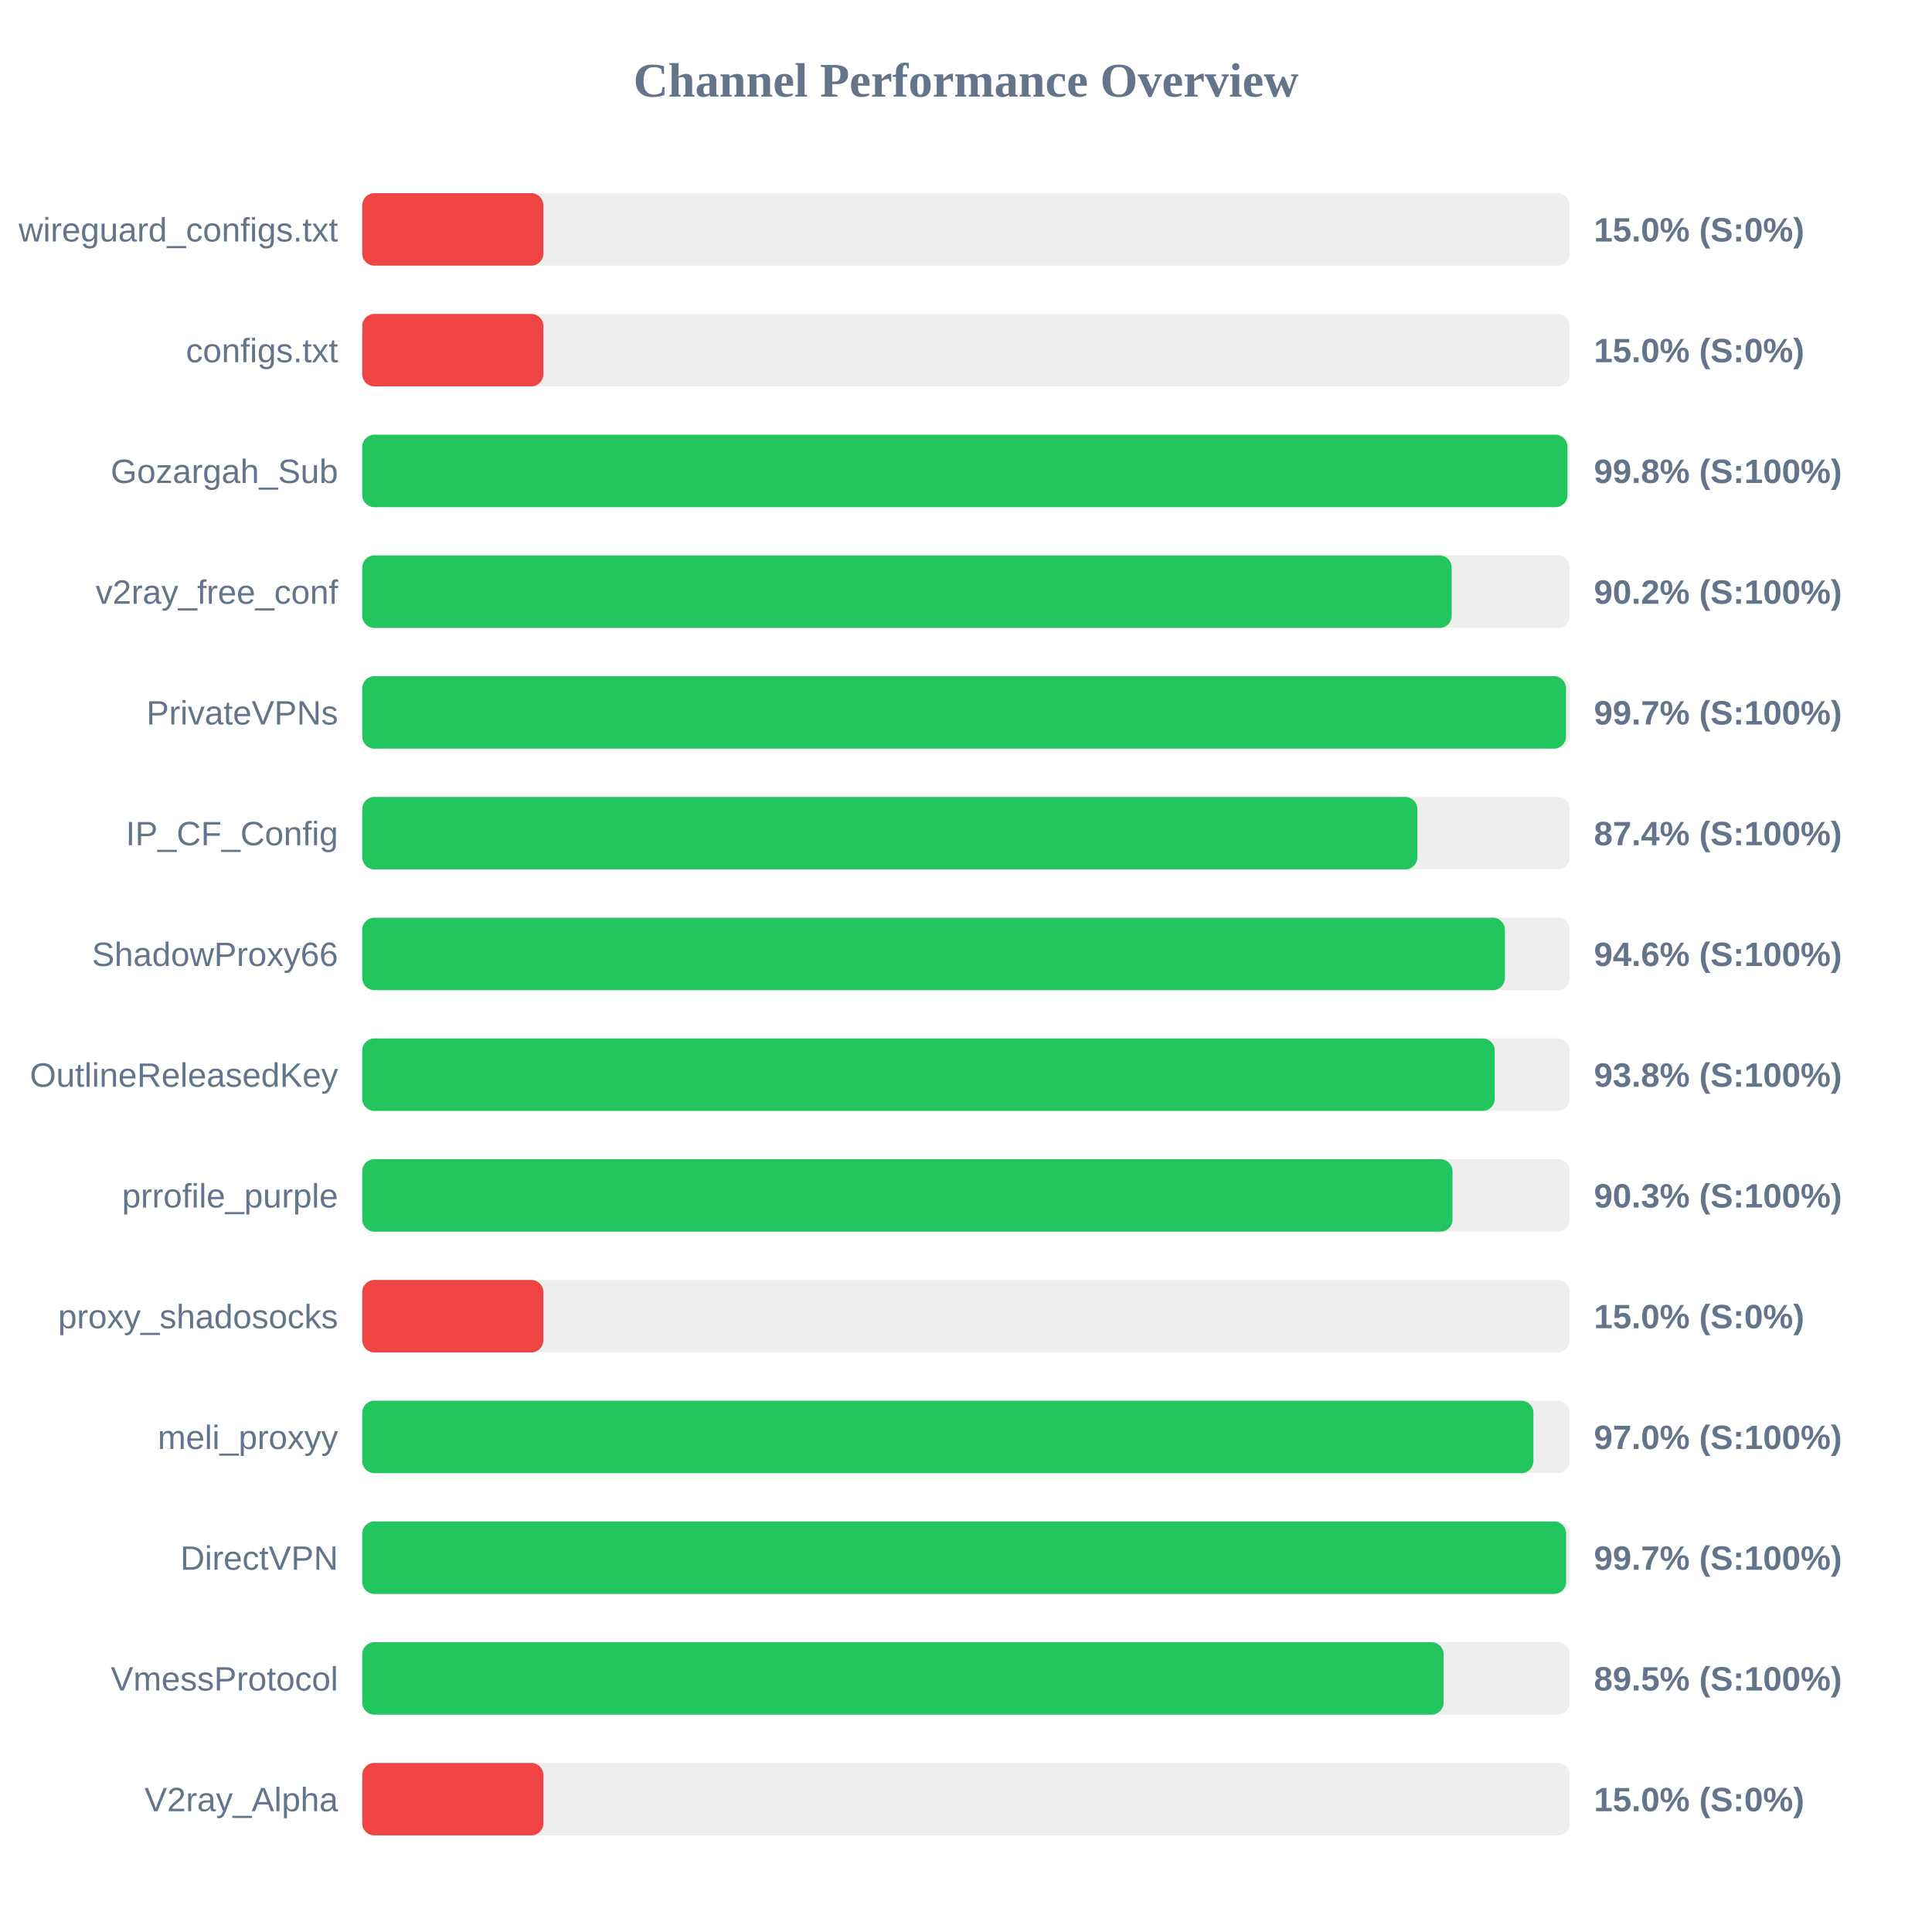
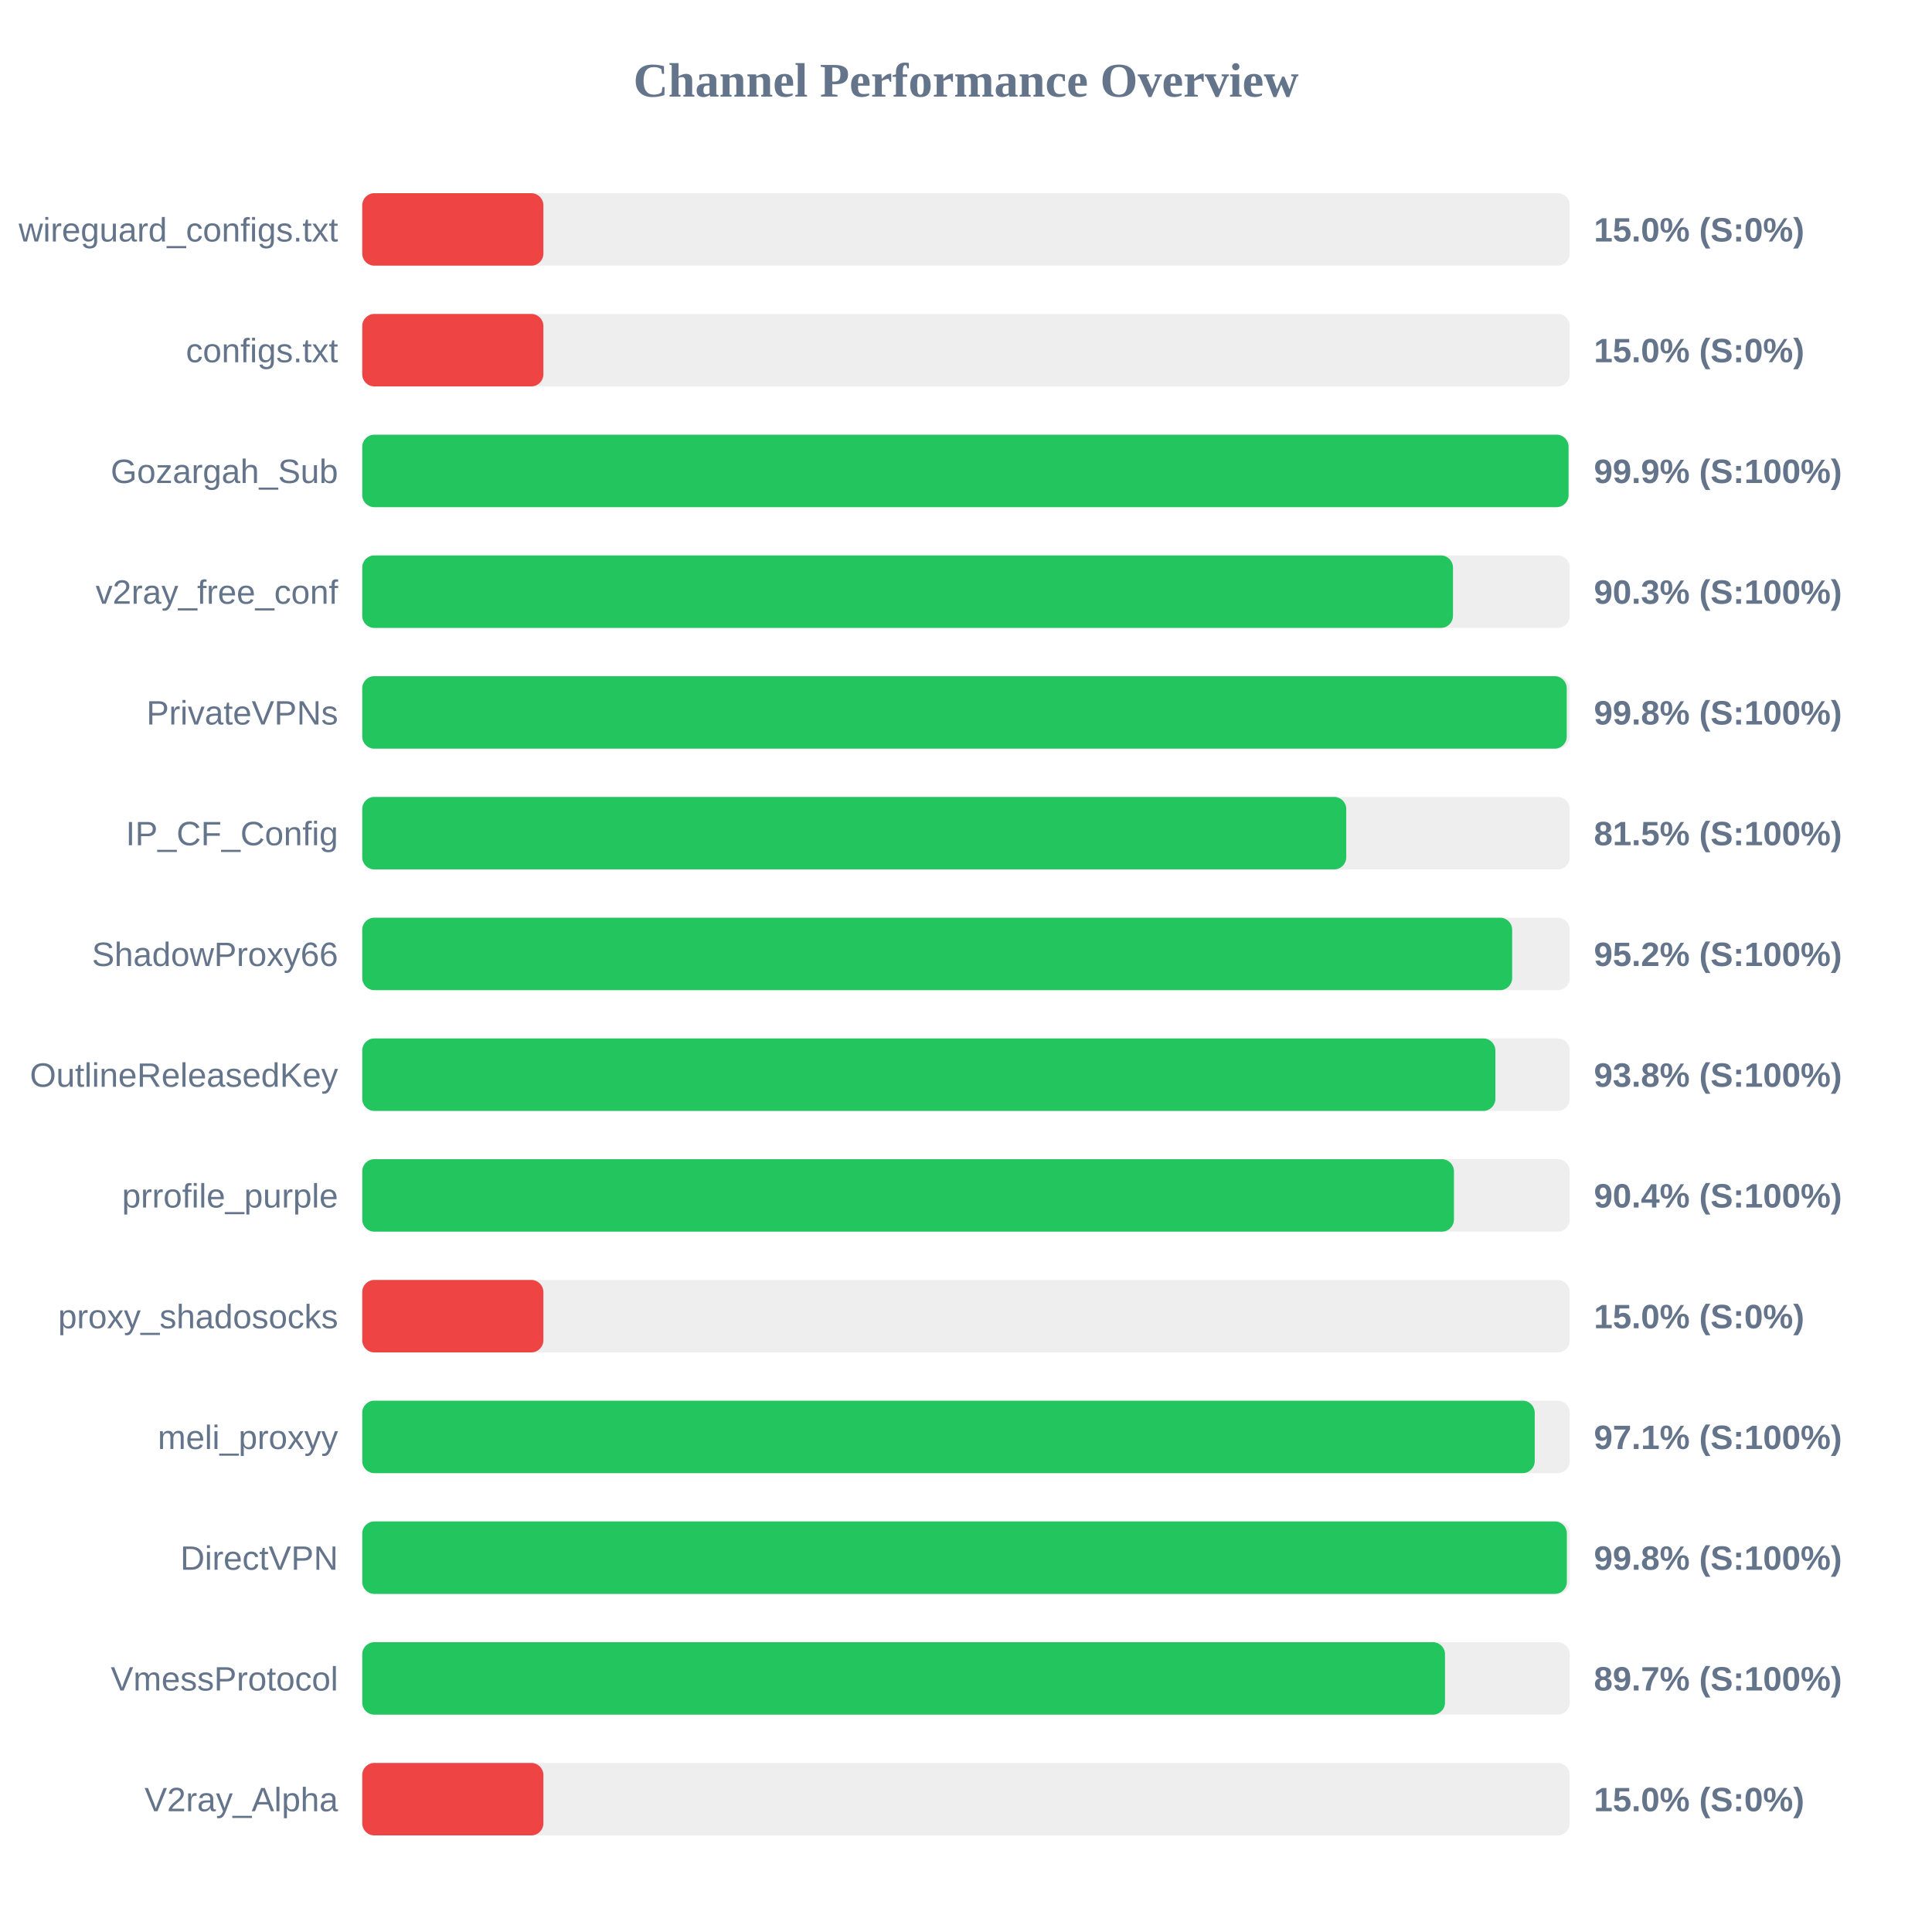
<svg xmlns="http://www.w3.org/2000/svg" width="800" height="800" version="1.1">
  <style>
        .row { font: 14px Arial; fill: #64748b; }
        .score { font: bold 14px Arial; fill: #64748b; }
    </style>
  <text x="400" y="40" text-anchor="middle" font-size="20px" font-weight="bold" fill="#64748b">Channel Performance Overview</text>
  <rect x="150" y="80" width="500" height="30" fill="#eee" rx="5" />
  <rect x="150" y="80" width="75.0" height="30" fill="#ef4444" rx="5" />
  <text x="140" y="100" text-anchor="end" class="row">wireguard_configs.txt</text>
  <text x="660" y="100" text-anchor="start" class="score">15.0% (S:0%)</text>
  <rect x="150" y="130" width="500" height="30" fill="#eee" rx="5" />
  <rect x="150" y="130" width="75.0" height="30" fill="#ef4444" rx="5" />
  <text x="140" y="150" text-anchor="end" class="row">configs.txt</text>
  <text x="660" y="150" text-anchor="start" class="score">15.0% (S:0%)</text>
  <rect x="150" y="180" width="500" height="30" fill="#eee" rx="5" />
-   <rect x="150" y="180" width="499.05" height="30" fill="#22c55e" rx="5" />
+   <rect x="150" y="180" width="499.5" height="30" fill="#22c55e" rx="5" />
  <text x="140" y="200" text-anchor="end" class="row">Gozargah_Sub</text>
-   <text x="660" y="200" text-anchor="start" class="score">99.8% (S:100%)</text>
+   <text x="660" y="200" text-anchor="start" class="score">99.9% (S:100%)</text>
  <rect x="150" y="230" width="500" height="30" fill="#eee" rx="5" />
-   <rect x="150" y="230" width="451.1" height="30" fill="#22c55e" rx="5" />
+   <rect x="150" y="230" width="451.65" height="30" fill="#22c55e" rx="5" />
  <text x="140" y="250" text-anchor="end" class="row">v2ray_free_conf</text>
-   <text x="660" y="250" text-anchor="start" class="score">90.2% (S:100%)</text>
+   <text x="660" y="250" text-anchor="start" class="score">90.3% (S:100%)</text>
  <rect x="150" y="280" width="500" height="30" fill="#eee" rx="5" />
-   <rect x="150" y="280" width="498.45" height="30" fill="#22c55e" rx="5" />
+   <rect x="150" y="280" width="498.75" height="30" fill="#22c55e" rx="5" />
  <text x="140" y="300" text-anchor="end" class="row">PrivateVPNs</text>
-   <text x="660" y="300" text-anchor="start" class="score">99.7% (S:100%)</text>
+   <text x="660" y="300" text-anchor="start" class="score">99.8% (S:100%)</text>
  <rect x="150" y="330" width="500" height="30" fill="#eee" rx="5" />
-   <rect x="150" y="330" width="436.9" height="30" fill="#22c55e" rx="5" />
+   <rect x="150" y="330" width="407.45" height="30" fill="#22c55e" rx="5" />
  <text x="140" y="350" text-anchor="end" class="row">IP_CF_Config</text>
-   <text x="660" y="350" text-anchor="start" class="score">87.4% (S:100%)</text>
+   <text x="660" y="350" text-anchor="start" class="score">81.5% (S:100%)</text>
  <rect x="150" y="380" width="500" height="30" fill="#eee" rx="5" />
-   <rect x="150" y="380" width="473.15" height="30" fill="#22c55e" rx="5" />
+   <rect x="150" y="380" width="476.15" height="30" fill="#22c55e" rx="5" />
  <text x="140" y="400" text-anchor="end" class="row">ShadowProxy66</text>
-   <text x="660" y="400" text-anchor="start" class="score">94.6% (S:100%)</text>
+   <text x="660" y="400" text-anchor="start" class="score">95.2% (S:100%)</text>
  <rect x="150" y="430" width="500" height="30" fill="#eee" rx="5" />
-   <rect x="150" y="430" width="468.95" height="30" fill="#22c55e" rx="5" />
+   <rect x="150" y="430" width="469.2" height="30" fill="#22c55e" rx="5" />
  <text x="140" y="450" text-anchor="end" class="row">OutlineReleasedKey</text>
  <text x="660" y="450" text-anchor="start" class="score">93.8% (S:100%)</text>
  <rect x="150" y="480" width="500" height="30" fill="#eee" rx="5" />
-   <rect x="150" y="480" width="451.45" height="30" fill="#22c55e" rx="5" />
+   <rect x="150" y="480" width="452.05" height="30" fill="#22c55e" rx="5" />
  <text x="140" y="500" text-anchor="end" class="row">prrofile_purple</text>
-   <text x="660" y="500" text-anchor="start" class="score">90.3% (S:100%)</text>
+   <text x="660" y="500" text-anchor="start" class="score">90.4% (S:100%)</text>
  <rect x="150" y="530" width="500" height="30" fill="#eee" rx="5" />
  <rect x="150" y="530" width="75.0" height="30" fill="#ef4444" rx="5" />
  <text x="140" y="550" text-anchor="end" class="row">proxy_shadosocks</text>
  <text x="660" y="550" text-anchor="start" class="score">15.0% (S:0%)</text>
  <rect x="150" y="580" width="500" height="30" fill="#eee" rx="5" />
-   <rect x="150" y="580" width="484.95" height="30" fill="#22c55e" rx="5" />
+   <rect x="150" y="580" width="485.5" height="30" fill="#22c55e" rx="5" />
  <text x="140" y="600" text-anchor="end" class="row">meli_proxyy</text>
-   <text x="660" y="600" text-anchor="start" class="score">97.0% (S:100%)</text>
+   <text x="660" y="600" text-anchor="start" class="score">97.1% (S:100%)</text>
  <rect x="150" y="630" width="500" height="30" fill="#eee" rx="5" />
-   <rect x="150" y="630" width="498.5" height="30" fill="#22c55e" rx="5" />
+   <rect x="150" y="630" width="498.8" height="30" fill="#22c55e" rx="5" />
  <text x="140" y="650" text-anchor="end" class="row">DirectVPN</text>
-   <text x="660" y="650" text-anchor="start" class="score">99.7% (S:100%)</text>
+   <text x="660" y="650" text-anchor="start" class="score">99.8% (S:100%)</text>
  <rect x="150" y="680" width="500" height="30" fill="#eee" rx="5" />
-   <rect x="150" y="680" width="447.75" height="30" fill="#22c55e" rx="5" />
+   <rect x="150" y="680" width="448.35" height="30" fill="#22c55e" rx="5" />
  <text x="140" y="700" text-anchor="end" class="row">VmessProtocol</text>
-   <text x="660" y="700" text-anchor="start" class="score">89.5% (S:100%)</text>
+   <text x="660" y="700" text-anchor="start" class="score">89.7% (S:100%)</text>
  <rect x="150" y="730" width="500" height="30" fill="#eee" rx="5" />
  <rect x="150" y="730" width="75.0" height="30" fill="#ef4444" rx="5" />
  <text x="140" y="750" text-anchor="end" class="row">V2ray_Alpha</text>
  <text x="660" y="750" text-anchor="start" class="score">15.0% (S:0%)</text>
</svg>
